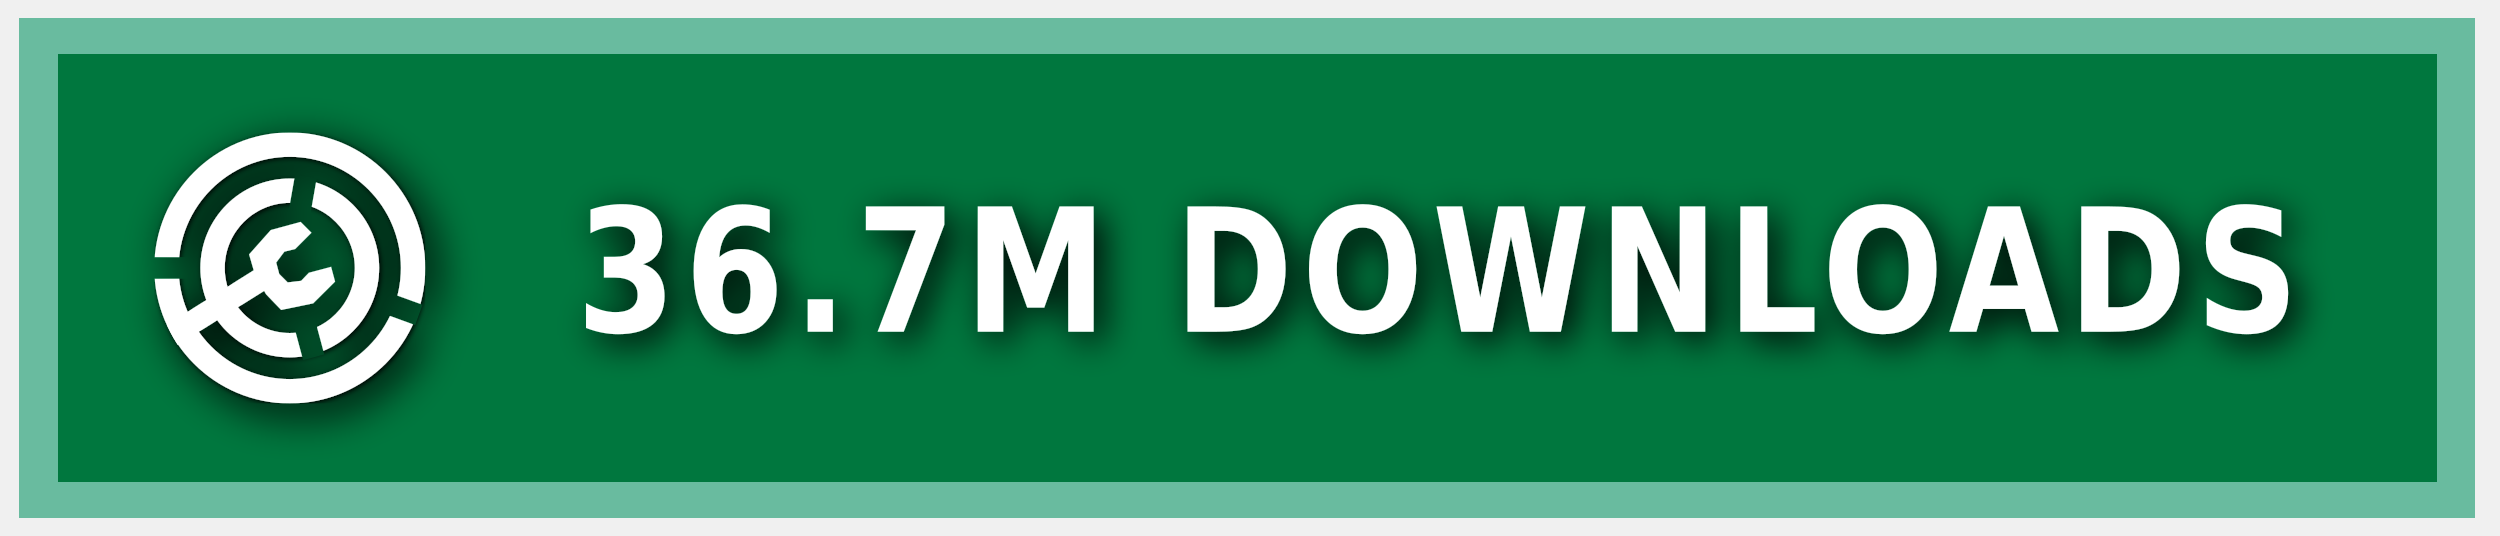
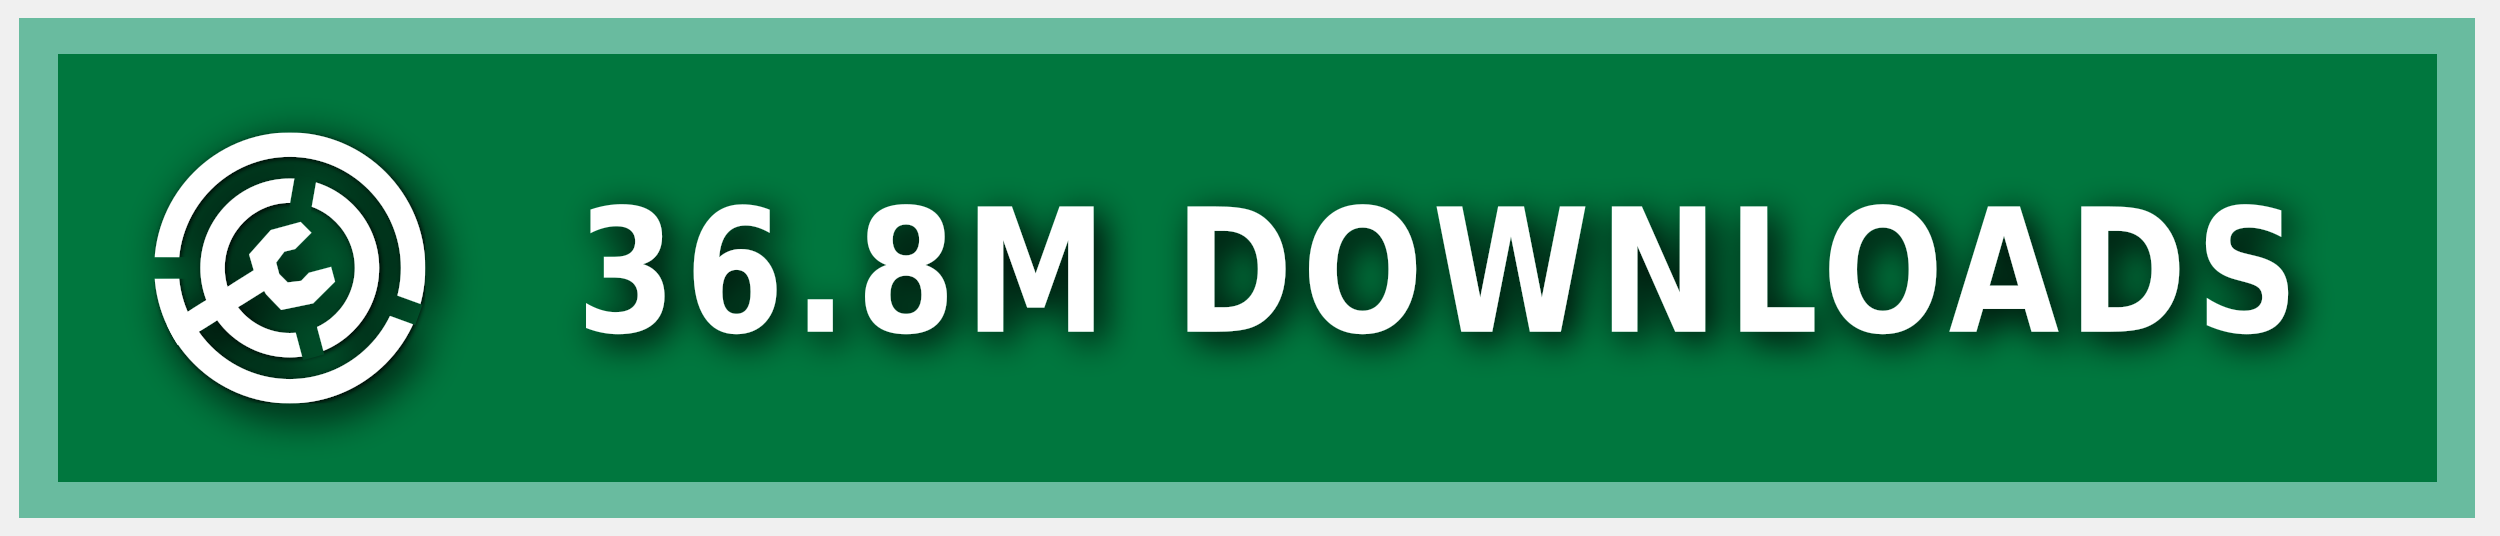
<svg xmlns="http://www.w3.org/2000/svg" xmlns:ns1="https://boxy-svg.com" width="140" height="30" role="img" aria-label="MODRINTH">
  <style> g:not(.noshadow) { filter: drop-shadow(0.5px 0.5px 1.0px black); } </style>
  <defs>
    <ns1:guide x="121.656" y="10.118" angle="90" />
    <ns1:guide x="127.198" y="17.628" angle="90" />
    <ns1:guide x="8.199" y="-3.08" angle="0" />
    <ns1:guide x="20.449" y="-4.101" angle="0" />
    <ns1:guide x="121.656" y="10.118" angle="90" />
    <ns1:guide x="127.198" y="17.628" angle="90" />
    <ns1:guide x="8.199" y="-3.08" angle="0" />
    <ns1:guide x="20.449" y="-4.101" angle="0" />
  </defs>
  <g class="noshadow" shape-rendering="crispEdges" style="" transform="matrix(1.074564, 0, 0, 1, 0, 0)">
    <rect x="1" y="1" width="128" height="28" style="fill: #00954E;" />
    <rect x="1" y="1" width="128" height="28" style="fill: rgba(0, 0, 0, 0.2);" />
    <rect x="2" y="2" width="126" height="26" style="fill: none; stroke-width:2px; stroke: rgba(211, 255, 255, 0.5);" />
  </g>
  <g fill-rule="evenodd" stroke-linejoin="round" stroke-miterlimit="1.5" clip-rule="evenodd" transform="matrix(1.2, 0, 0, 1.2, -1.2, -1.5)">
    <path fill="none" d="M 8.199 7.432 L 20.846 7.432 L 20.846 20.079 L 8.199 20.079 L 8.199 7.432 Z" style="" />
    <g clip-path="url(#a)" transform="matrix(0.126469, 0, 0, 0.126469, 8.198999, 7.431019)" style="">
      <path fill="#ffffff" d="M50 17c18.207 0 32.988 14.787 32.988 33S68.207 83 50 83 17.012 68.213 17.012 50 31.793 17 50 17Zm0 9c13.24 0 23.988 10.755 23.988 24S63.24 74 50 74 26.012 63.245 26.012 50 36.76 26 50 26Z" />
    </g>
    <g clip-path="url(#b)" transform="matrix(0.126469, 0, 0, 0.126469, 8.198999, 7.431019)" style="">
      <path fill="#ffffff" d="M50 0c27.596 0 50 22.404 50 50s-22.404 50-50 50S0 77.596 0 50 22.404 0 50 0Zm0 9c22.629 0 41 18.371 41 41S72.629 91 50 91 9 72.629 9 50 27.371 9 50 9Z" />
    </g>
    <g class="noshadow" clip-path="url(#c)" transform="matrix(0.112383, 0, 0, 0.122032, 8.268063, 7.737635)" style="">
      <path fill="none" stroke="#ffffff" stroke-width="9" d="M 50 50 L 5.171 75.882" />
    </g>
    <path fill="#ffffff" d="M 12.909 14.103 L 12.625 13.123 L 13.637 11.985 L 15.028 11.605 L 15.534 12.111 L 14.775 12.87 L 14.269 12.996 L 13.89 13.502 L 14.032 14.038 L 14.425 14.429 L 15.053 14.354 L 15.415 13.979 L 16.452 13.701 L 16.637 14.392 L 15.613 15.407 L 14.121 15.714 L 13.415 14.979 L 12.909 14.103 Z" style="" />
    <clipPath id="clip-1">
      <path d="M50 0c27.596 0 50 22.404 50 50s-22.404 50-50 50S0 77.596 0 50 22.404 0 50 0Zm0 39.549c5.768 0 10.451 4.683 10.451 10.451 0 5.768-4.683 10.451-10.451 10.451-5.768 0-10.451-4.683-10.451-10.451 0-5.768 4.683-10.451 10.451-10.451Z" />
    </clipPath>
    <g class="noshadow" clip-path="url(#clip-1)" transform="matrix(0.064459, 0.010209, -0.018807, 0.118741, -9.215255, -61.72825)" style="transform-origin: 27.985px 74.177px;">
      <path fill="none" stroke="#ffffff" stroke-width="9" d="M 49.29 67.75 L 6.679 80.603" style="" />
    </g>
  </g>
  <g>
    <clipPath id="a">
      <path fill-rule="evenodd" stroke-linejoin="round" stroke-miterlimit="1.5" clip-rule="evenodd" d="M100 0H0v100h100V0ZM46.002 49.295l.076 1.757 8.83 32.963 7.843-2.102-8.596-32.094 5.804-32.932-7.997-1.41-5.96 33.818Z" />
    </clipPath>
    <clipPath id="b">
      <path d="M0 0v46h50l1.368.241L99 63.578l-2.736 7.517L49.295 54H0v46h100V0H0Z" />
    </clipPath>
    <clipPath id="c">
      <path d="M50 0c27.596 0 50 22.404 50 50s-22.404 50-50 50S0 77.596 0 50 22.404 0 50 0Zm0 39.549c5.768 0 10.451 4.683 10.451 10.451 0 5.768-4.683 10.451-10.451 10.451-5.768 0-10.451-4.683-10.451-10.451 0-5.768 4.683-10.451 10.451-10.451Z" />
    </clipPath>
  </g>
  <g fill="#fff" text-anchor="middle" font-family="Verdana,Geneva,DejaVu Sans,sans-serif" text-rendering="geometricPrecision" font-size="100" transform="matrix(1, 0, 0, 1, 13, 0)">
-     <text style="font-size: 80px; font-weight: 700; white-space: pre;" transform="matrix(0.1, 0, 0, 0.120296, 0, -3.678133)" x="675" y="185" letter-spacing="5">36.7M DOWNLOADS</text>
+     <text style="font-size: 80px; font-weight: 700; white-space: pre;" transform="matrix(0.1, 0, 0, 0.120296, 0, -3.678133)" x="675" y="185" letter-spacing="5">36.8M DOWNLOADS</text>
  </g>
</svg>
